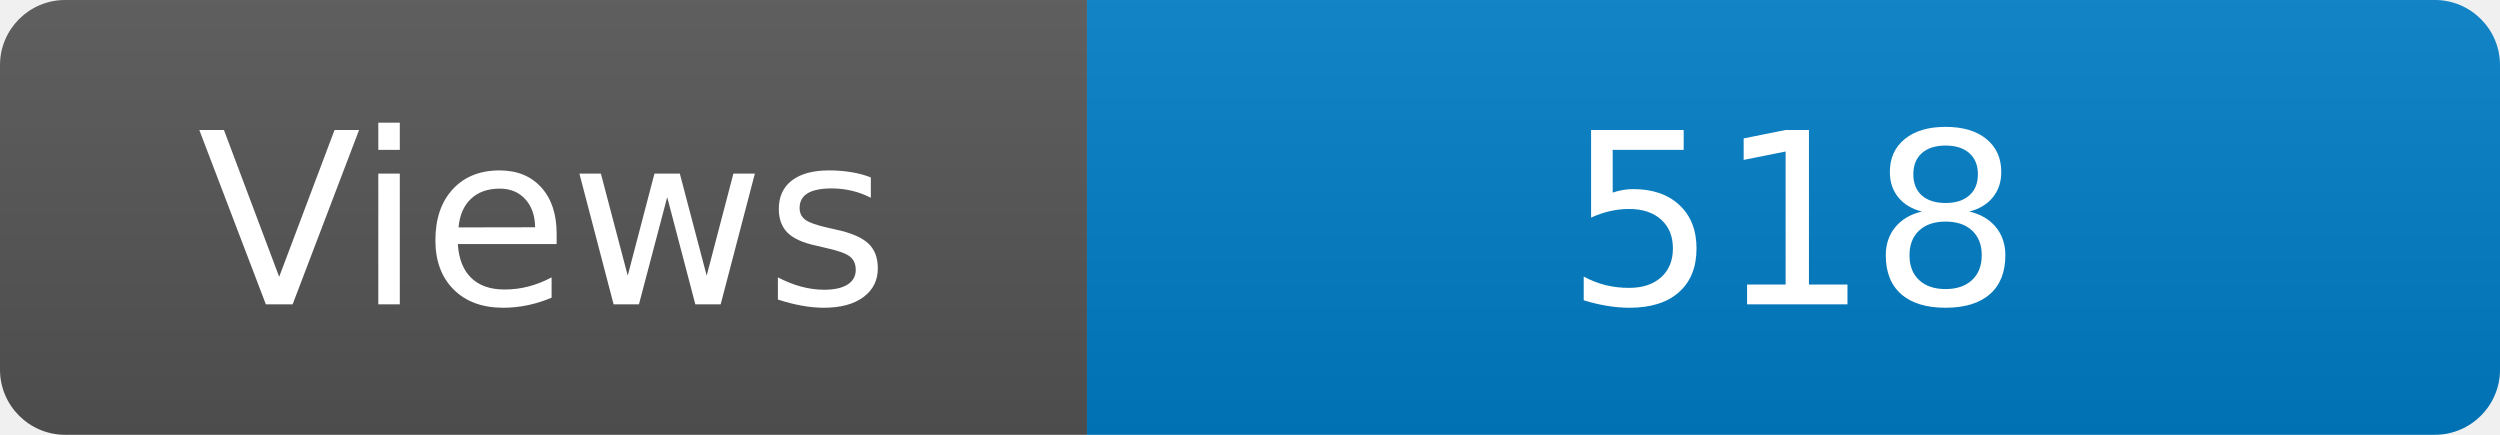
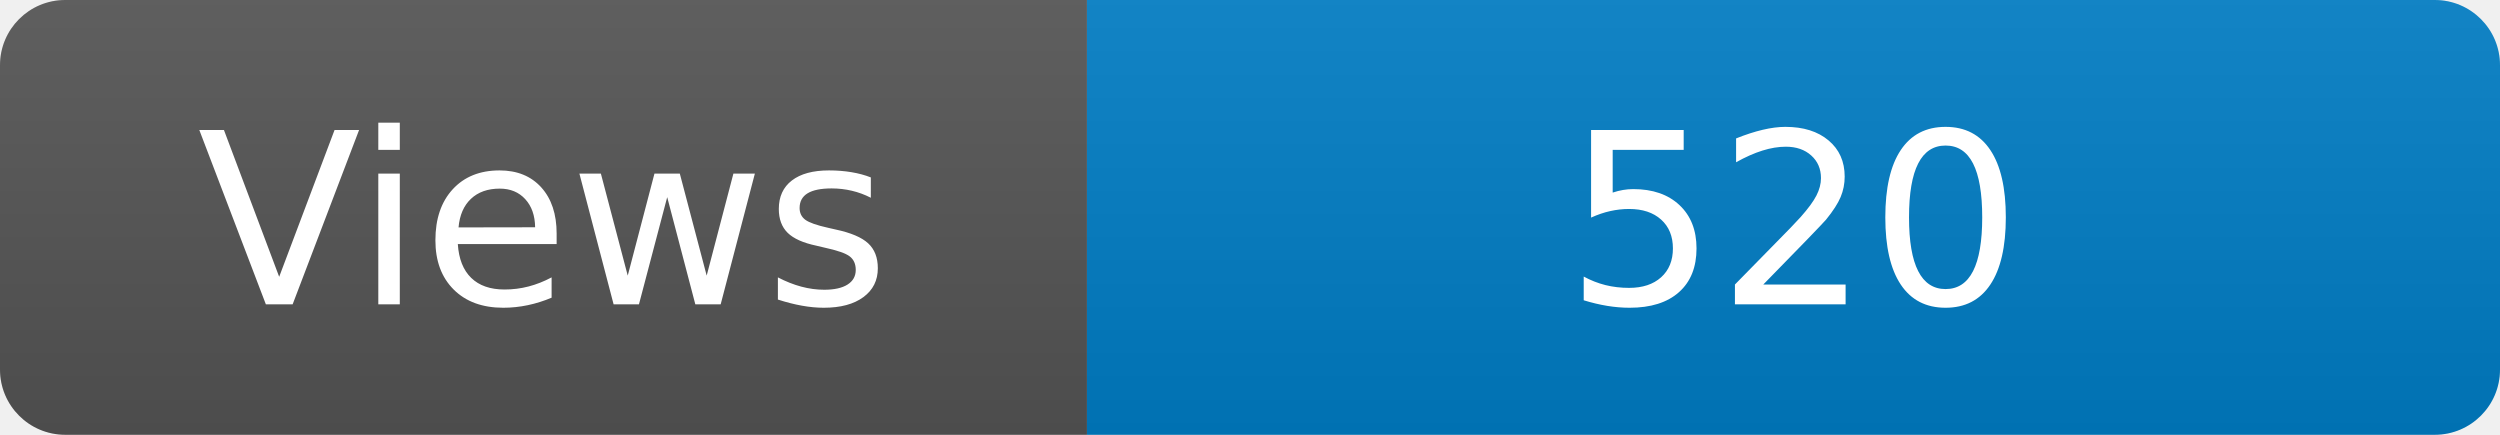
<svg xmlns="http://www.w3.org/2000/svg" width="115" height="20" role="img" aria-label="Maintained?: yes">
  <linearGradient id="s" x2="0" y2="100%">
    <stop offset="0" stop-color="#bbb" stop-opacity=".1" />
    <stop offset="1" stop-opacity=".1" />
  </linearGradient>
  <clipPath id="r">
    <rect width="115" height="20" rx="3" fill="#fff" />
  </clipPath>
  <g clip-path="url(#r)">
    <rect width="50" height="20" fill="#555" />
    <rect x="50" width="160" height="20" fill="#007ec6" />
    <rect width="115" height="20" fill="url(#s)" />
  </g>
  <g fill="#fff" text-anchor="middle" font-family="Verdana,Geneva,DejaVu Sans,sans-serif" font-size="110">
    <text x="250" y="140" transform="scale(.1)" fill="#fff">Views</text>
-     <text x="825" y="140" transform="scale(.1)" fill="#fff">518</text>
+     <text x="825" y="140" transform="scale(.1)" fill="#fff">520</text>
  </g>
</svg>
